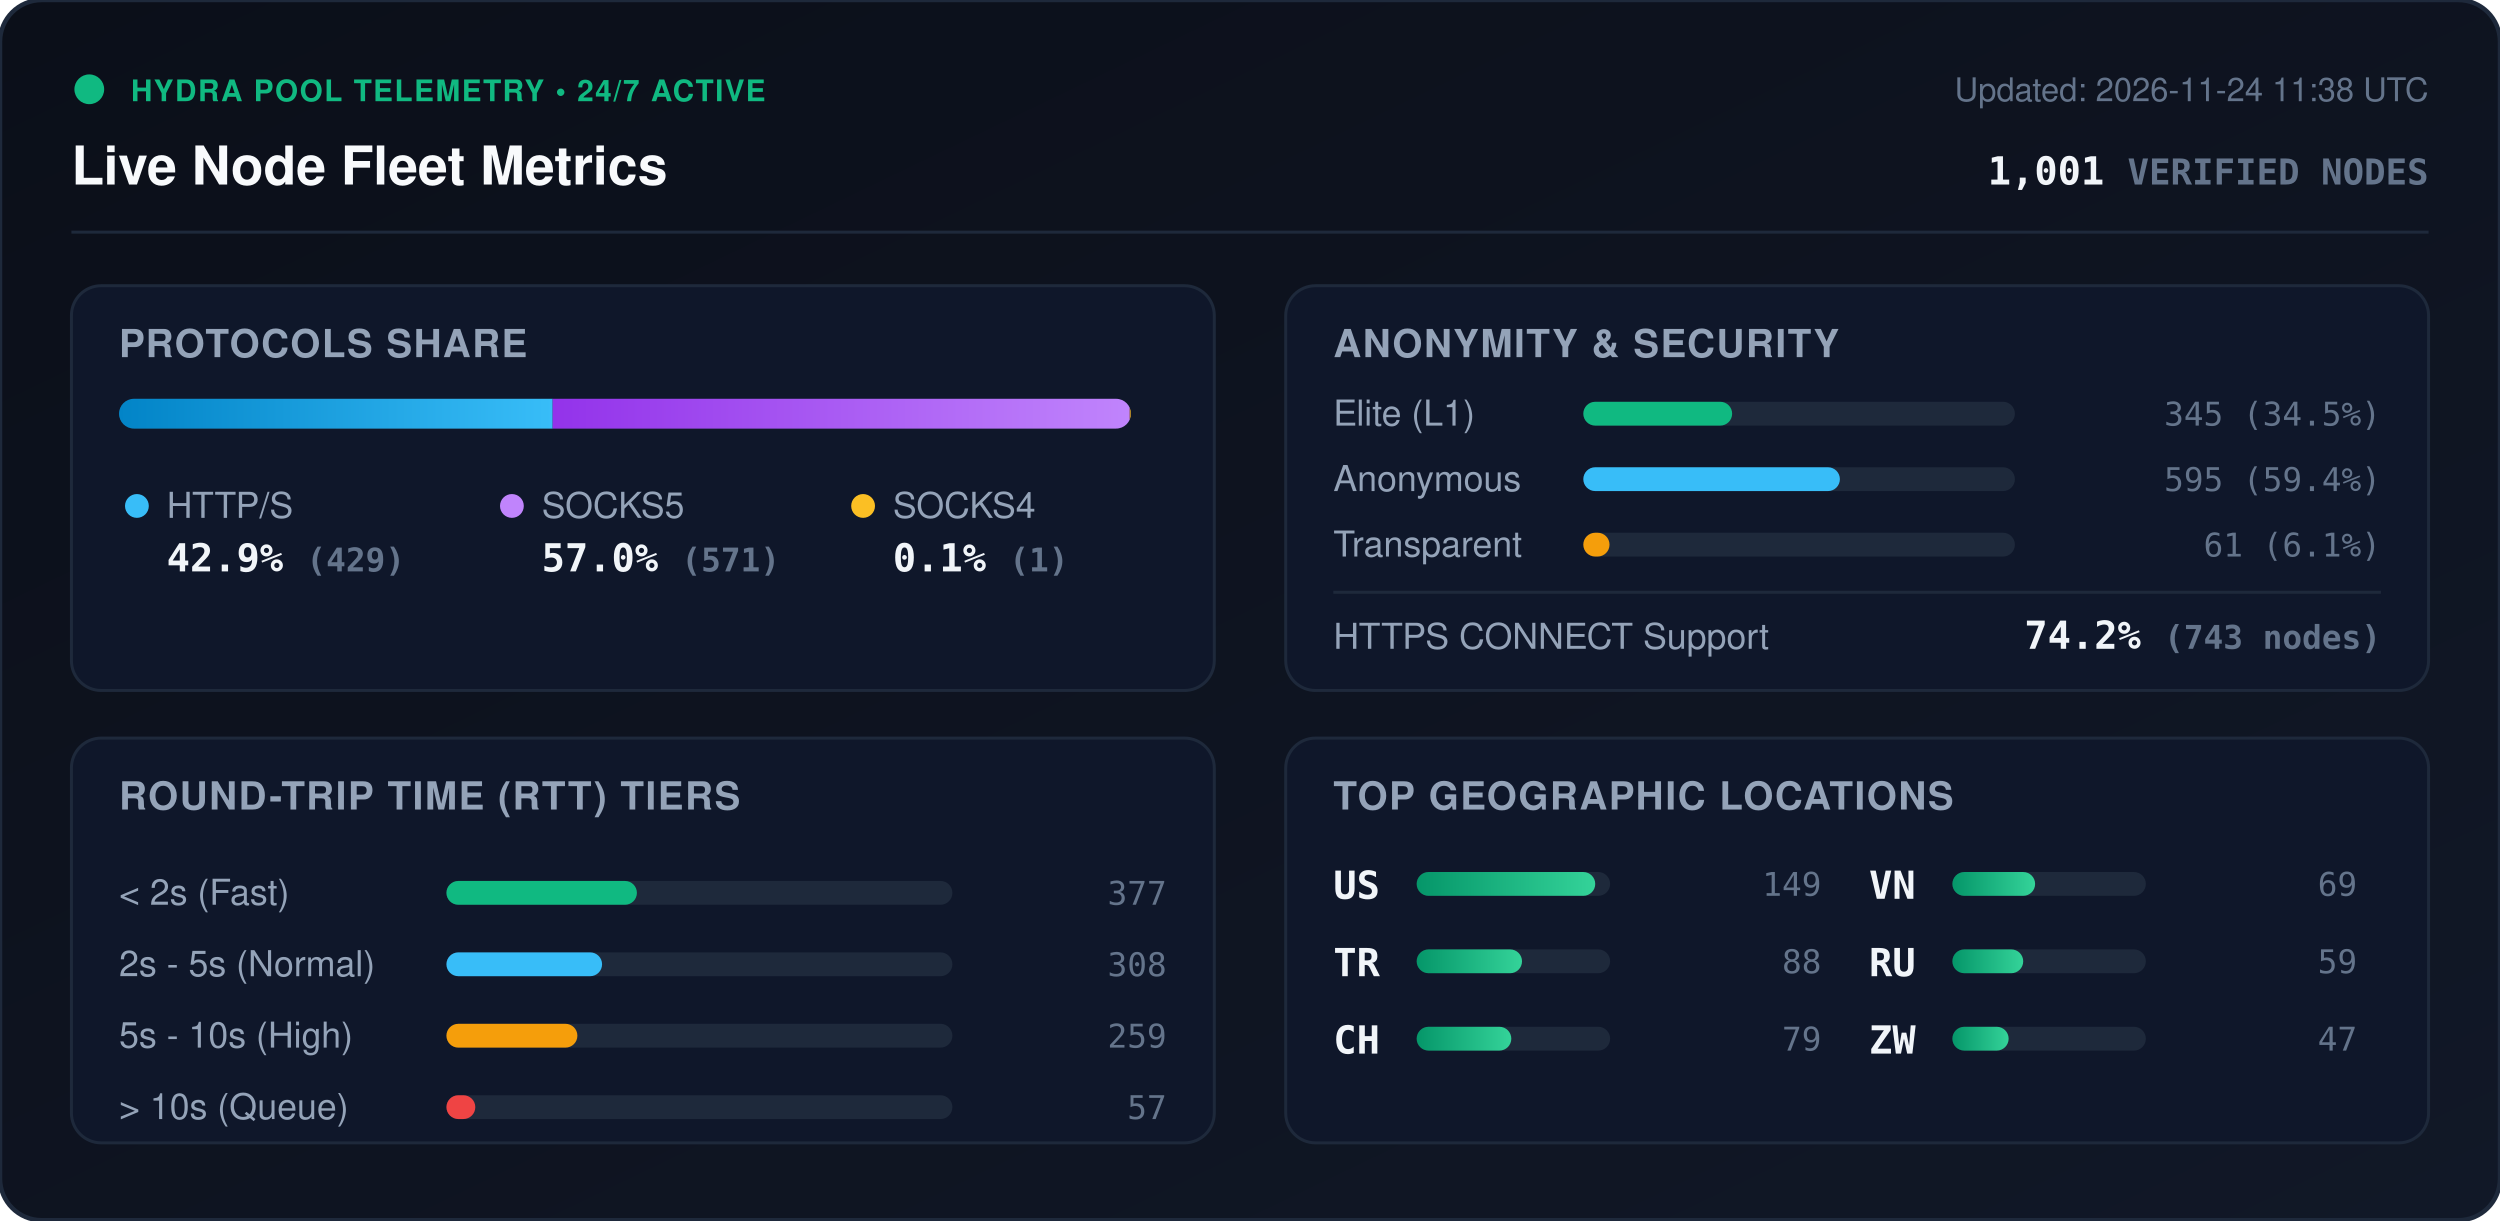
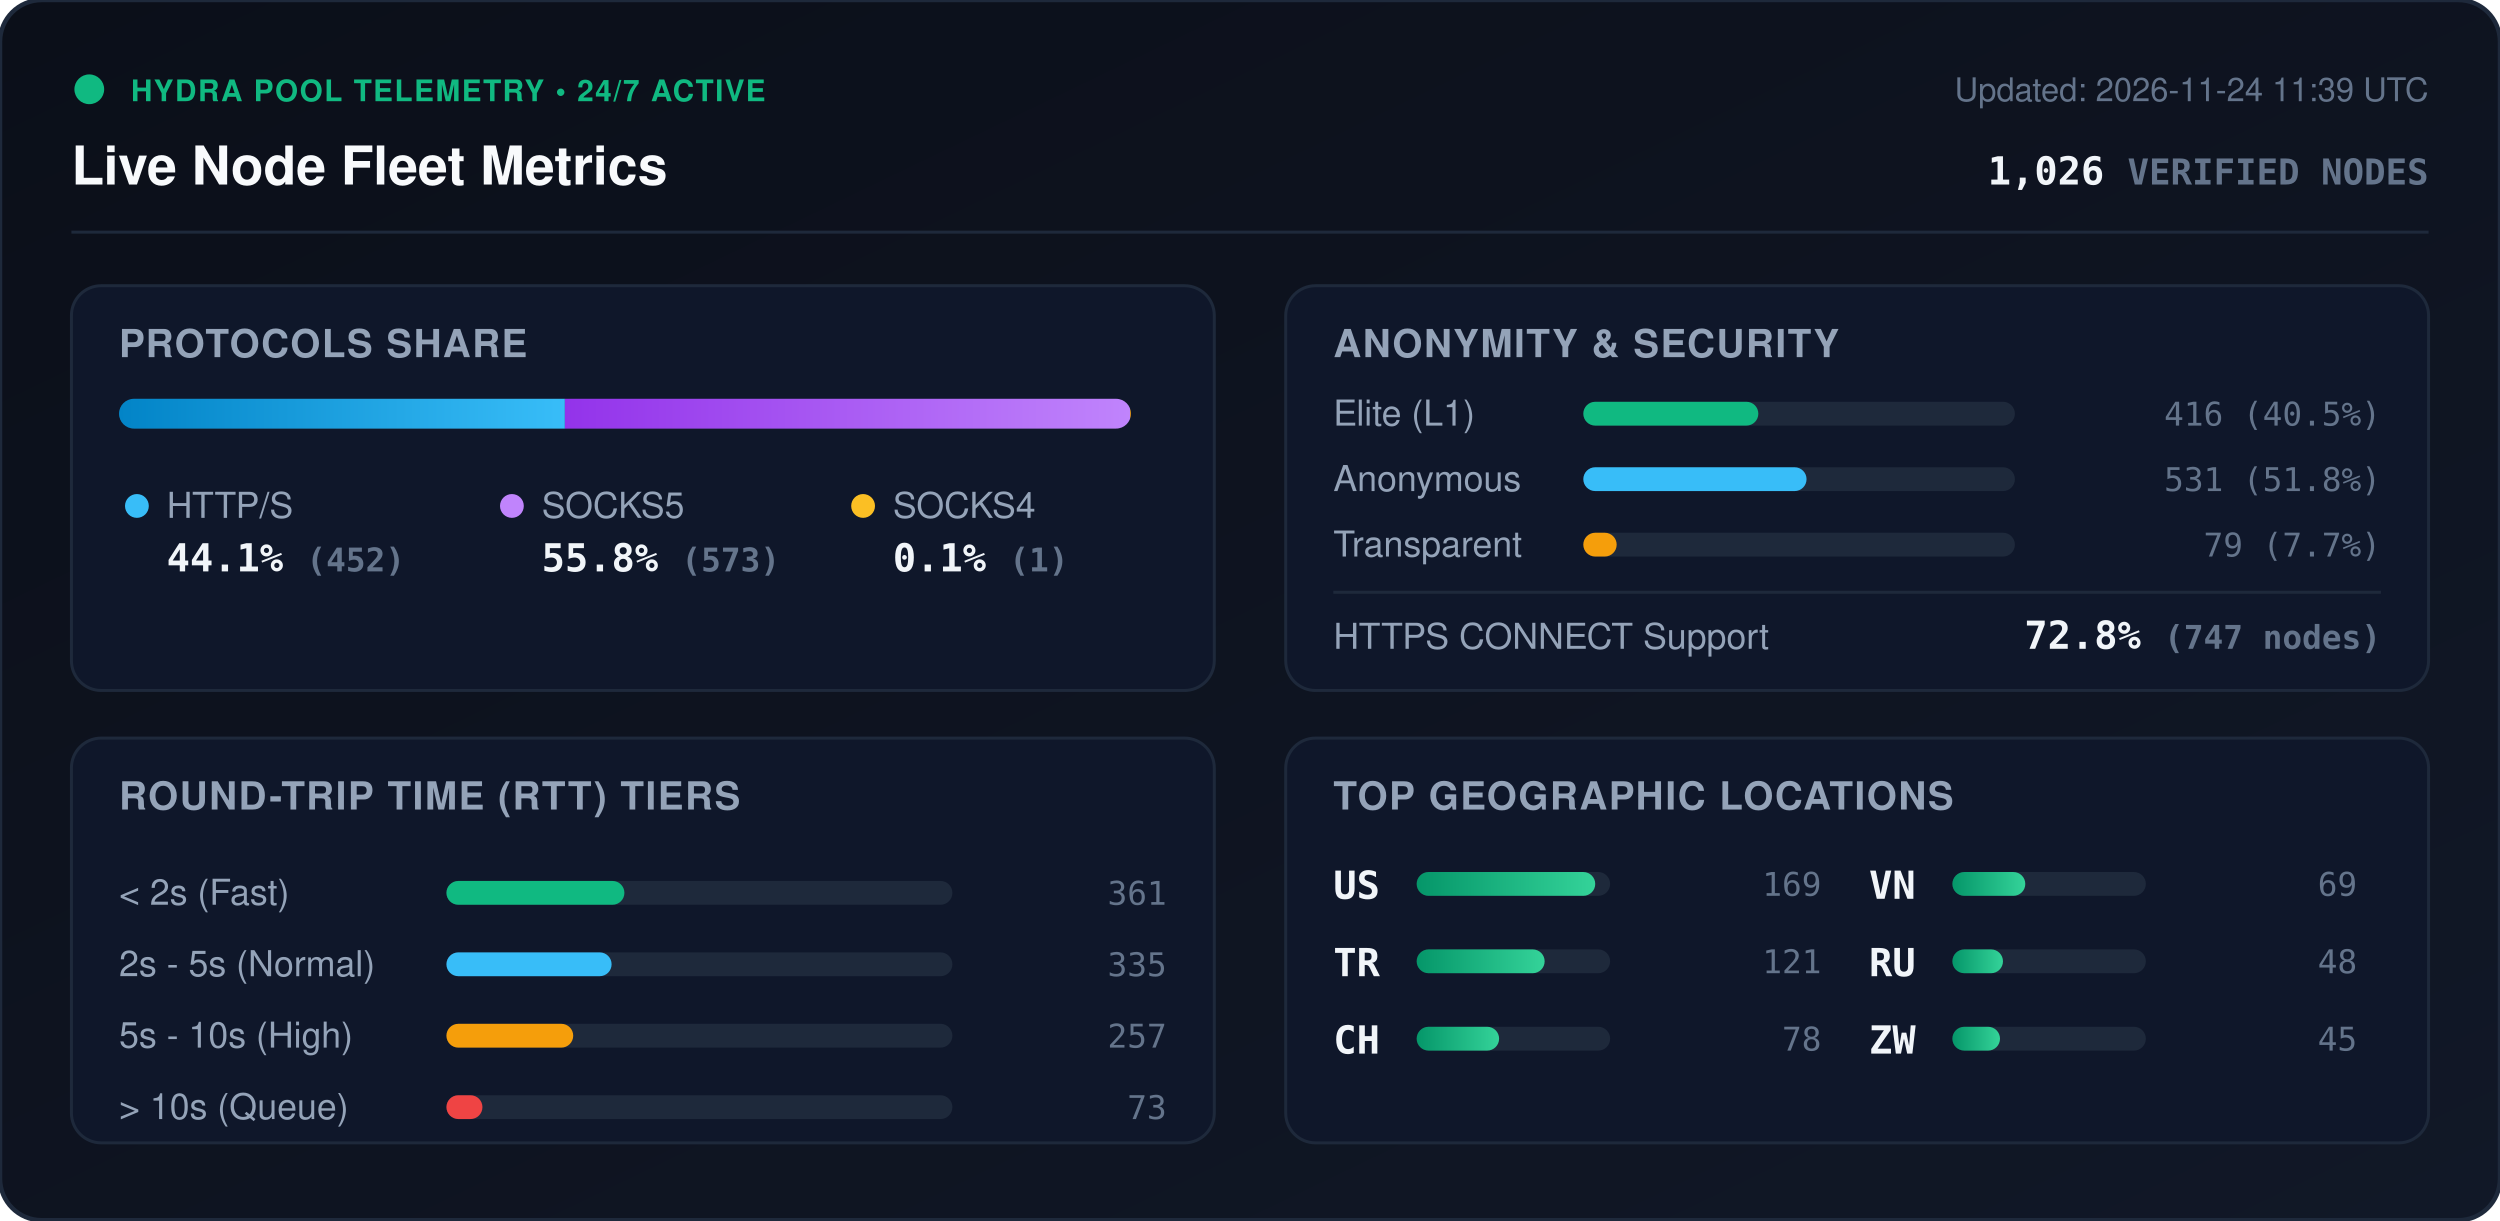
<svg xmlns="http://www.w3.org/2000/svg" viewBox="0 0 840 410" width="840" height="410" style="max-width: 100%; height: auto;">
  <defs>
    <linearGradient id="bg" x1="0%" y1="0%" x2="100%" y2="100%">
      <stop offset="0%" stop-color="#0b0f19" />
      <stop offset="100%" stop-color="#111827" />
    </linearGradient>
    <linearGradient id="bar-http" x1="0%" y1="0%" x2="100%" y2="0%">
      <stop offset="0%" stop-color="#0284c7" />
      <stop offset="100%" stop-color="#38bdf8" />
    </linearGradient>
    <linearGradient id="bar-socks5" x1="0%" y1="0%" x2="100%" y2="0%">
      <stop offset="0%" stop-color="#9333ea" />
      <stop offset="100%" stop-color="#c084fc" />
    </linearGradient>
    <linearGradient id="bar-socks4" x1="0%" y1="0%" x2="100%" y2="0%">
      <stop offset="0%" stop-color="#d97706" />
      <stop offset="100%" stop-color="#fbbf24" />
    </linearGradient>
    <linearGradient id="bar-green" x1="0%" y1="0%" x2="100%" y2="0%">
      <stop offset="0%" stop-color="#059669" />
      <stop offset="100%" stop-color="#34d399" />
    </linearGradient>
    <clipPath id="prog-track-clip">
      <rect width="340.0" height="10" rx="5" />
    </clipPath>
    <style>
      .title { font: 700 18px -apple-system, BlinkMacSystemFont, 'Segoe UI', Helvetica, Arial, sans-serif; fill: #f8fafc; }
      .sub { font: 500 11px -apple-system, BlinkMacSystemFont, 'Segoe UI', Helvetica, Arial, sans-serif; fill: #64748b; }
      .section-hdr { font: 600 13px -apple-system, BlinkMacSystemFont, 'Segoe UI', Helvetica, Arial, sans-serif; fill: #94a3b8; letter-spacing: 0.5px; }
      .metric-val { font: 700 13px -apple-system, BlinkMacSystemFont, 'Segoe UI', Helvetica, Arial, sans-serif; fill: #f1f5f9; }
      .metric-lbl { font: 500 12px -apple-system, BlinkMacSystemFont, 'Segoe UI', Helvetica, Arial, sans-serif; fill: #94a3b8; }
      .badge-txt { font: 700 10px -apple-system, BlinkMacSystemFont, 'Segoe UI', Helvetica, Arial, sans-serif; fill: #10b981; letter-spacing: 0.5px; }
      .mono { font-family: ui-monospace, SFMono-Regular, Menlo, Monaco, Consolas, monospace; }
      .pulse { animation: beacon 2s infinite ease-in-out; }
      @keyframes beacon { 0%, 100% { opacity: 1; } 50% { opacity: 0.35; } }
    </style>
  </defs>
  <rect width="840" height="410" rx="14" fill="url(#bg)" stroke="#1e293b" stroke-width="1.5" />
  <g transform="translate(24, 24)">
    <circle cx="6" cy="6" r="5" fill="#10b981" class="pulse" />
    <text x="20" y="10" class="badge-txt">HYDRA POOL TELEMETRY • 24/7 ACTIVE</text>
    <text x="0" y="38" class="title">Live Node Fleet Metrics</text>
-     <text x="792" y="10" text-anchor="end" class="sub">Updated: 2026-11-24 11:38 UTC</text>
-     <text x="792" y="38" text-anchor="end" class="metric-val mono" fill="#38bdf8">1,001 <tspan font-size="12" fill="#64748b">VERIFIED NODES</tspan>
+     <text x="792" y="10" text-anchor="end" class="sub">Updated: 2026-11-24 11:39 UTC</text>
+     <text x="792" y="38" text-anchor="end" class="metric-val mono" fill="#38bdf8">1,026 <tspan font-size="12" fill="#64748b">VERIFIED NODES</tspan>
    </text>
  </g>
  <line x1="24" y1="78" x2="816" y2="78" stroke="#1e293b" stroke-width="1" />
  <g transform="translate(24, 96)">
    <rect width="384" height="136" rx="10" fill="#0f172a" stroke="#1e293b" />
    <text x="16" y="24" class="section-hdr">PROTOCOLS SHARE</text>
    <g transform="translate(16, 38)">
      <rect width="340.0" height="10" rx="5" fill="#1e293b" />
      <g clip-path="url(#prog-track-clip)">
-         <rect x="0" width="145.7" height="10" fill="url(#bar-http)" />
-         <rect x="145.7" width="193.9" height="10" fill="url(#bar-socks5)" />
-         <rect x="339.6" width="0.3" height="10" fill="url(#bar-socks4)" />
+         <rect x="0" width="149.8" height="10" fill="url(#bar-http)" />
+         <rect x="149.8" width="189.9" height="10" fill="url(#bar-socks5)" />
+         <rect x="339.7" width="0.3" height="10" fill="url(#bar-socks4)" />
      </g>
    </g>
    <g transform="translate(16, 68)">
      <circle cx="6" cy="6" r="4" fill="#38bdf8" />
      <text x="16" y="10" class="metric-lbl">HTTP/S</text>
-       <text x="16" y="28" class="metric-val mono">42.9% <tspan font-size="11" fill="#64748b">(429)</tspan>
+       <text x="16" y="28" class="metric-val mono">44.1% <tspan font-size="11" fill="#64748b">(452)</tspan>
      </text>
      <circle cx="132" cy="6" r="4" fill="#c084fc" />
      <text x="142" y="10" class="metric-lbl">SOCKS5</text>
-       <text x="142" y="28" class="metric-val mono">57.0% <tspan font-size="11" fill="#64748b">(571)</tspan>
+       <text x="142" y="28" class="metric-val mono">55.8% <tspan font-size="11" fill="#64748b">(573)</tspan>
      </text>
      <circle cx="250" cy="6" r="4" fill="#fbbf24" />
      <text x="260" y="10" class="metric-lbl">SOCKS4</text>
      <text x="260" y="28" class="metric-val mono">0.1% <tspan font-size="11" fill="#64748b">(1)</tspan>
      </text>
    </g>
  </g>
  <g transform="translate(432, 96)">
    <rect width="384" height="136" rx="10" fill="#0f172a" stroke="#1e293b" />
    <text x="16" y="24" class="section-hdr">ANONYMITY &amp; SECURITY</text>
    <text x="16" y="47" class="metric-lbl">Elite (L1)</text>
    <rect x="100" y="39" width="145.0" height="8" rx="4" fill="#1e293b" />
-     <rect x="100" y="39" width="50.0" height="8" rx="4" fill="#10b981" />
-     <text x="368" y="47" text-anchor="end" class="mono sub" fill="#e2e8f0">345 (34.5%)</text>
+     <rect x="100" y="39" width="58.8" height="8" rx="4" fill="#10b981" />
+     <text x="368" y="47" text-anchor="end" class="mono sub" fill="#e2e8f0">416 (40.5%)</text>
    <text x="16" y="69" class="metric-lbl">Anonymous</text>
    <rect x="100" y="61" width="145.0" height="8" rx="4" fill="#1e293b" />
-     <rect x="100" y="61" width="86.2" height="8" rx="4" fill="#38bdf8" />
-     <text x="368" y="69" text-anchor="end" class="mono sub" fill="#e2e8f0">595 (59.4%)</text>
+     <rect x="100" y="61" width="75.0" height="8" rx="4" fill="#38bdf8" />
+     <text x="368" y="69" text-anchor="end" class="mono sub" fill="#e2e8f0">531 (51.8%)</text>
    <text x="16" y="91" class="metric-lbl">Transparent</text>
    <rect x="100" y="83" width="145.0" height="8" rx="4" fill="#1e293b" />
-     <rect x="100" y="83" width="8.8" height="8" rx="4" fill="#f59e0b" />
-     <text x="368" y="91" text-anchor="end" class="mono sub" fill="#e2e8f0">61 (6.1%)</text>
+     <rect x="100" y="83" width="11.2" height="8" rx="4" fill="#f59e0b" />
+     <text x="368" y="91" text-anchor="end" class="mono sub" fill="#e2e8f0">79 (7.7%)</text>
    <line x1="16" y1="103" x2="368" y2="103" stroke="#1e293b" stroke-width="1" />
    <text x="16" y="122" class="metric-lbl">HTTPS CONNECT Support</text>
-     <text x="368" y="122" text-anchor="end" class="metric-val mono" fill="#34d399">74.2% <tspan font-size="11" fill="#64748b">(743 nodes)</tspan>
+     <text x="368" y="122" text-anchor="end" class="metric-val mono" fill="#34d399">72.8% <tspan font-size="11" fill="#64748b">(747 nodes)</tspan>
    </text>
  </g>
  <g transform="translate(24, 248)">
    <rect width="384" height="136" rx="10" fill="#0f172a" stroke="#1e293b" />
    <text x="16" y="24" class="section-hdr">ROUND-TRIP TIME (RTT) TIERS</text>
    <g transform="translate(16, 42)">
      <text x="0" y="14" class="metric-lbl">&lt; 2s (Fast)</text>
      <rect x="110" y="6" width="170" height="8" rx="4" fill="#1e293b" />
-       <rect x="110" y="6" width="64.0" height="8" rx="4" fill="#10b981" />
-       <text x="352" y="14" text-anchor="end" class="mono sub">377</text>
+       <rect x="110" y="6" width="59.8" height="8" rx="4" fill="#10b981" />
+       <text x="352" y="14" text-anchor="end" class="mono sub">361</text>
      <text x="0" y="38" class="metric-lbl">2s - 5s (Normal)</text>
      <rect x="110" y="30" width="170" height="8" rx="4" fill="#1e293b" />
-       <rect x="110" y="30" width="52.3" height="8" rx="4" fill="#38bdf8" />
-       <text x="352" y="38" text-anchor="end" class="mono sub">308</text>
+       <rect x="110" y="30" width="55.5" height="8" rx="4" fill="#38bdf8" />
+       <text x="352" y="38" text-anchor="end" class="mono sub">335</text>
      <text x="0" y="62" class="metric-lbl">5s - 10s (High)</text>
      <rect x="110" y="54" width="170" height="8" rx="4" fill="#1e293b" />
-       <rect x="110" y="54" width="44.0" height="8" rx="4" fill="#f59e0b" />
-       <text x="352" y="62" text-anchor="end" class="mono sub">259</text>
+       <rect x="110" y="54" width="42.6" height="8" rx="4" fill="#f59e0b" />
+       <text x="352" y="62" text-anchor="end" class="mono sub">257</text>
      <text x="0" y="86" class="metric-lbl">&gt; 10s (Queue)</text>
      <rect x="110" y="78" width="170" height="8" rx="4" fill="#1e293b" />
-       <rect x="110" y="78" width="9.7" height="8" rx="4" fill="#ef4444" />
-       <text x="352" y="86" text-anchor="end" class="mono sub">57</text>
+       <rect x="110" y="78" width="12.1" height="8" rx="4" fill="#ef4444" />
+       <text x="352" y="86" text-anchor="end" class="mono sub">73</text>
    </g>
  </g>
  <g transform="translate(432, 248)">
    <rect width="384" height="136" rx="10" fill="#0f172a" stroke="#1e293b" />
    <text x="16" y="24" class="section-hdr">TOP GEOGRAPHIC LOCATIONS</text>
    <g transform="translate(16, 42)">
      <g transform="translate(0, 0)">
        <text x="0" y="12" class="mono metric-val" font-size="12">US</text>
        <rect x="28" y="3" width="65" height="8" rx="4" fill="#1e293b" />
        <rect x="28" y="3" width="60.0" height="8" rx="4" fill="url(#bar-green)" />
-         <text x="164" y="11" text-anchor="end" class="mono sub">149</text>
+         <text x="164" y="11" text-anchor="end" class="mono sub">169</text>
      </g>
      <g transform="translate(0, 26)">
        <text x="0" y="12" class="mono metric-val" font-size="12">TR</text>
        <rect x="28" y="3" width="65" height="8" rx="4" fill="#1e293b" />
-         <rect x="28" y="3" width="35.4" height="8" rx="4" fill="url(#bar-green)" />
-         <text x="164" y="11" text-anchor="end" class="mono sub">88</text>
+         <rect x="28" y="3" width="43.0" height="8" rx="4" fill="url(#bar-green)" />
+         <text x="164" y="11" text-anchor="end" class="mono sub">121</text>
      </g>
      <g transform="translate(0, 52)">
        <text x="0" y="12" class="mono metric-val" font-size="12">CH</text>
        <rect x="28" y="3" width="65" height="8" rx="4" fill="#1e293b" />
-         <rect x="28" y="3" width="31.8" height="8" rx="4" fill="url(#bar-green)" />
-         <text x="164" y="11" text-anchor="end" class="mono sub">79</text>
+         <rect x="28" y="3" width="27.7" height="8" rx="4" fill="url(#bar-green)" />
+         <text x="164" y="11" text-anchor="end" class="mono sub">78</text>
      </g>
      <g transform="translate(180, 0)">
        <text x="0" y="12" class="mono metric-val" font-size="12">VN</text>
        <rect x="28" y="3" width="65" height="8" rx="4" fill="#1e293b" />
-         <rect x="28" y="3" width="27.8" height="8" rx="4" fill="url(#bar-green)" />
+         <rect x="28" y="3" width="24.5" height="8" rx="4" fill="url(#bar-green)" />
        <text x="164" y="11" text-anchor="end" class="mono sub">69</text>
      </g>
      <g transform="translate(180, 26)">
        <text x="0" y="12" class="mono metric-val" font-size="12">RU</text>
        <rect x="28" y="3" width="65" height="8" rx="4" fill="#1e293b" />
-         <rect x="28" y="3" width="23.8" height="8" rx="4" fill="url(#bar-green)" />
-         <text x="164" y="11" text-anchor="end" class="mono sub">59</text>
+         <rect x="28" y="3" width="17.0" height="8" rx="4" fill="url(#bar-green)" />
+         <text x="164" y="11" text-anchor="end" class="mono sub">48</text>
      </g>
      <g transform="translate(180, 52)">
        <text x="0" y="12" class="mono metric-val" font-size="12">ZW</text>
        <rect x="28" y="3" width="65" height="8" rx="4" fill="#1e293b" />
-         <rect x="28" y="3" width="18.9" height="8" rx="4" fill="url(#bar-green)" />
-         <text x="164" y="11" text-anchor="end" class="mono sub">47</text>
+         <rect x="28" y="3" width="16.0" height="8" rx="4" fill="url(#bar-green)" />
+         <text x="164" y="11" text-anchor="end" class="mono sub">45</text>
      </g>
    </g>
  </g>
</svg>
